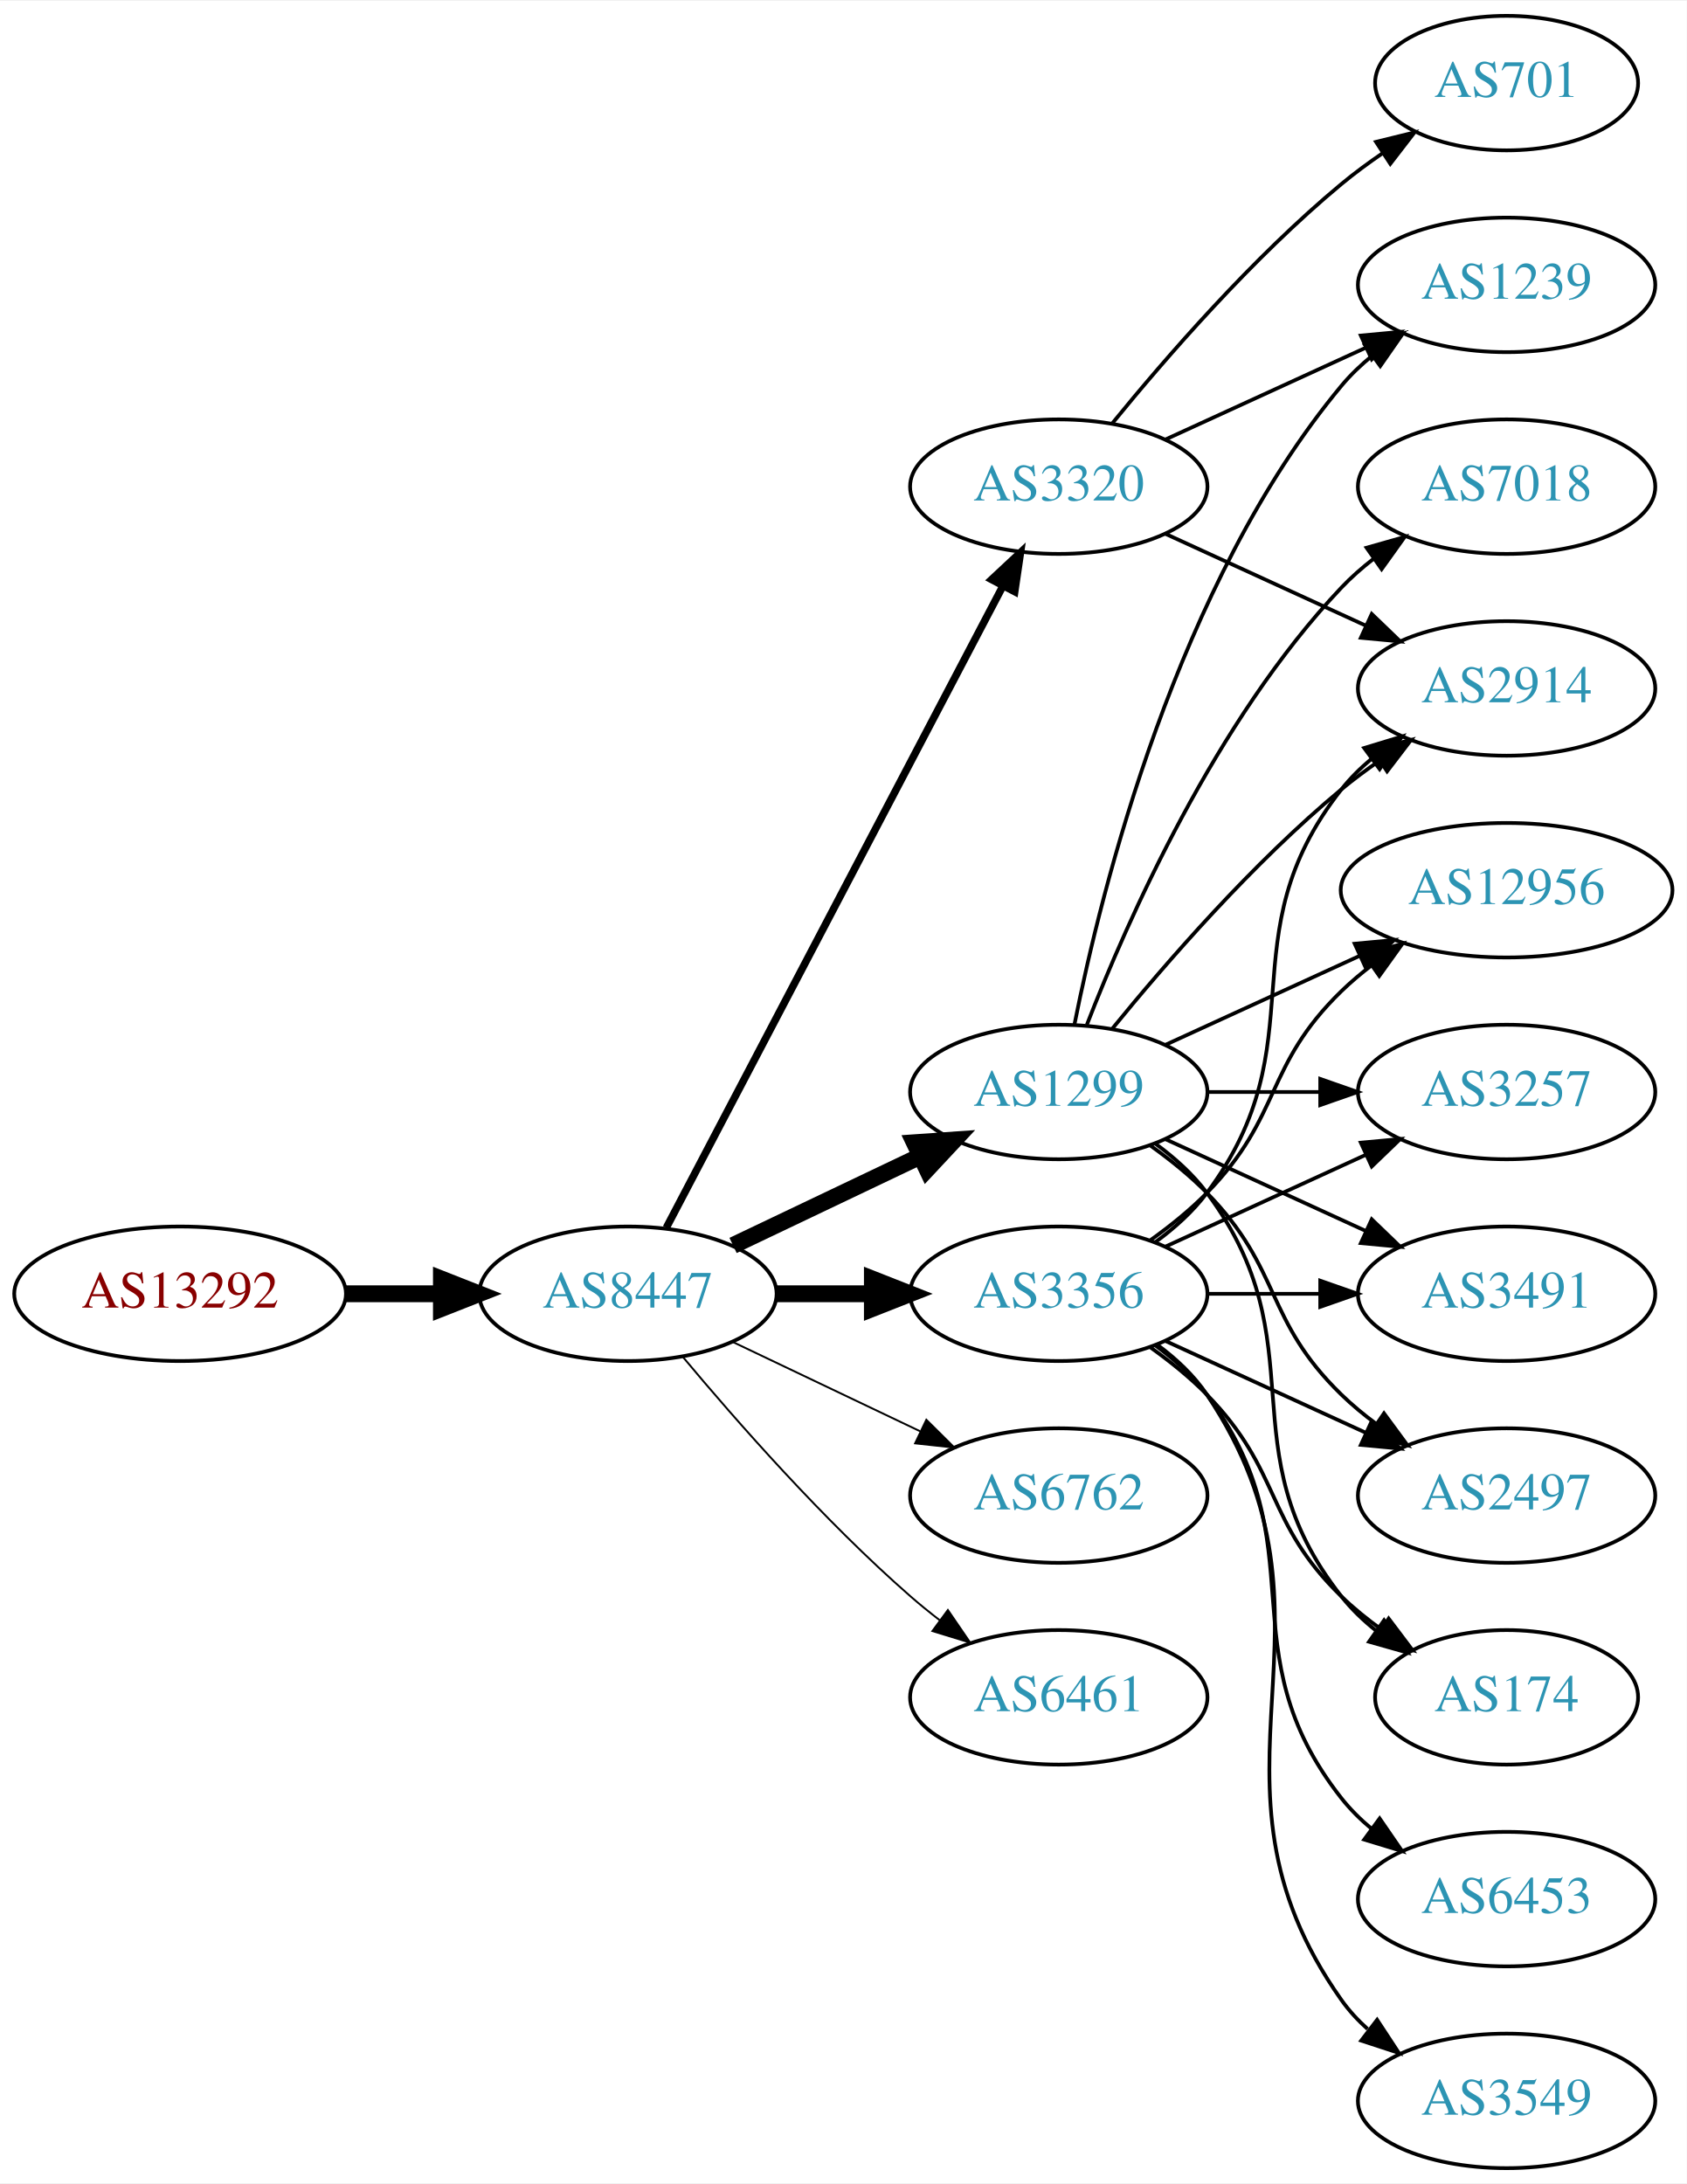
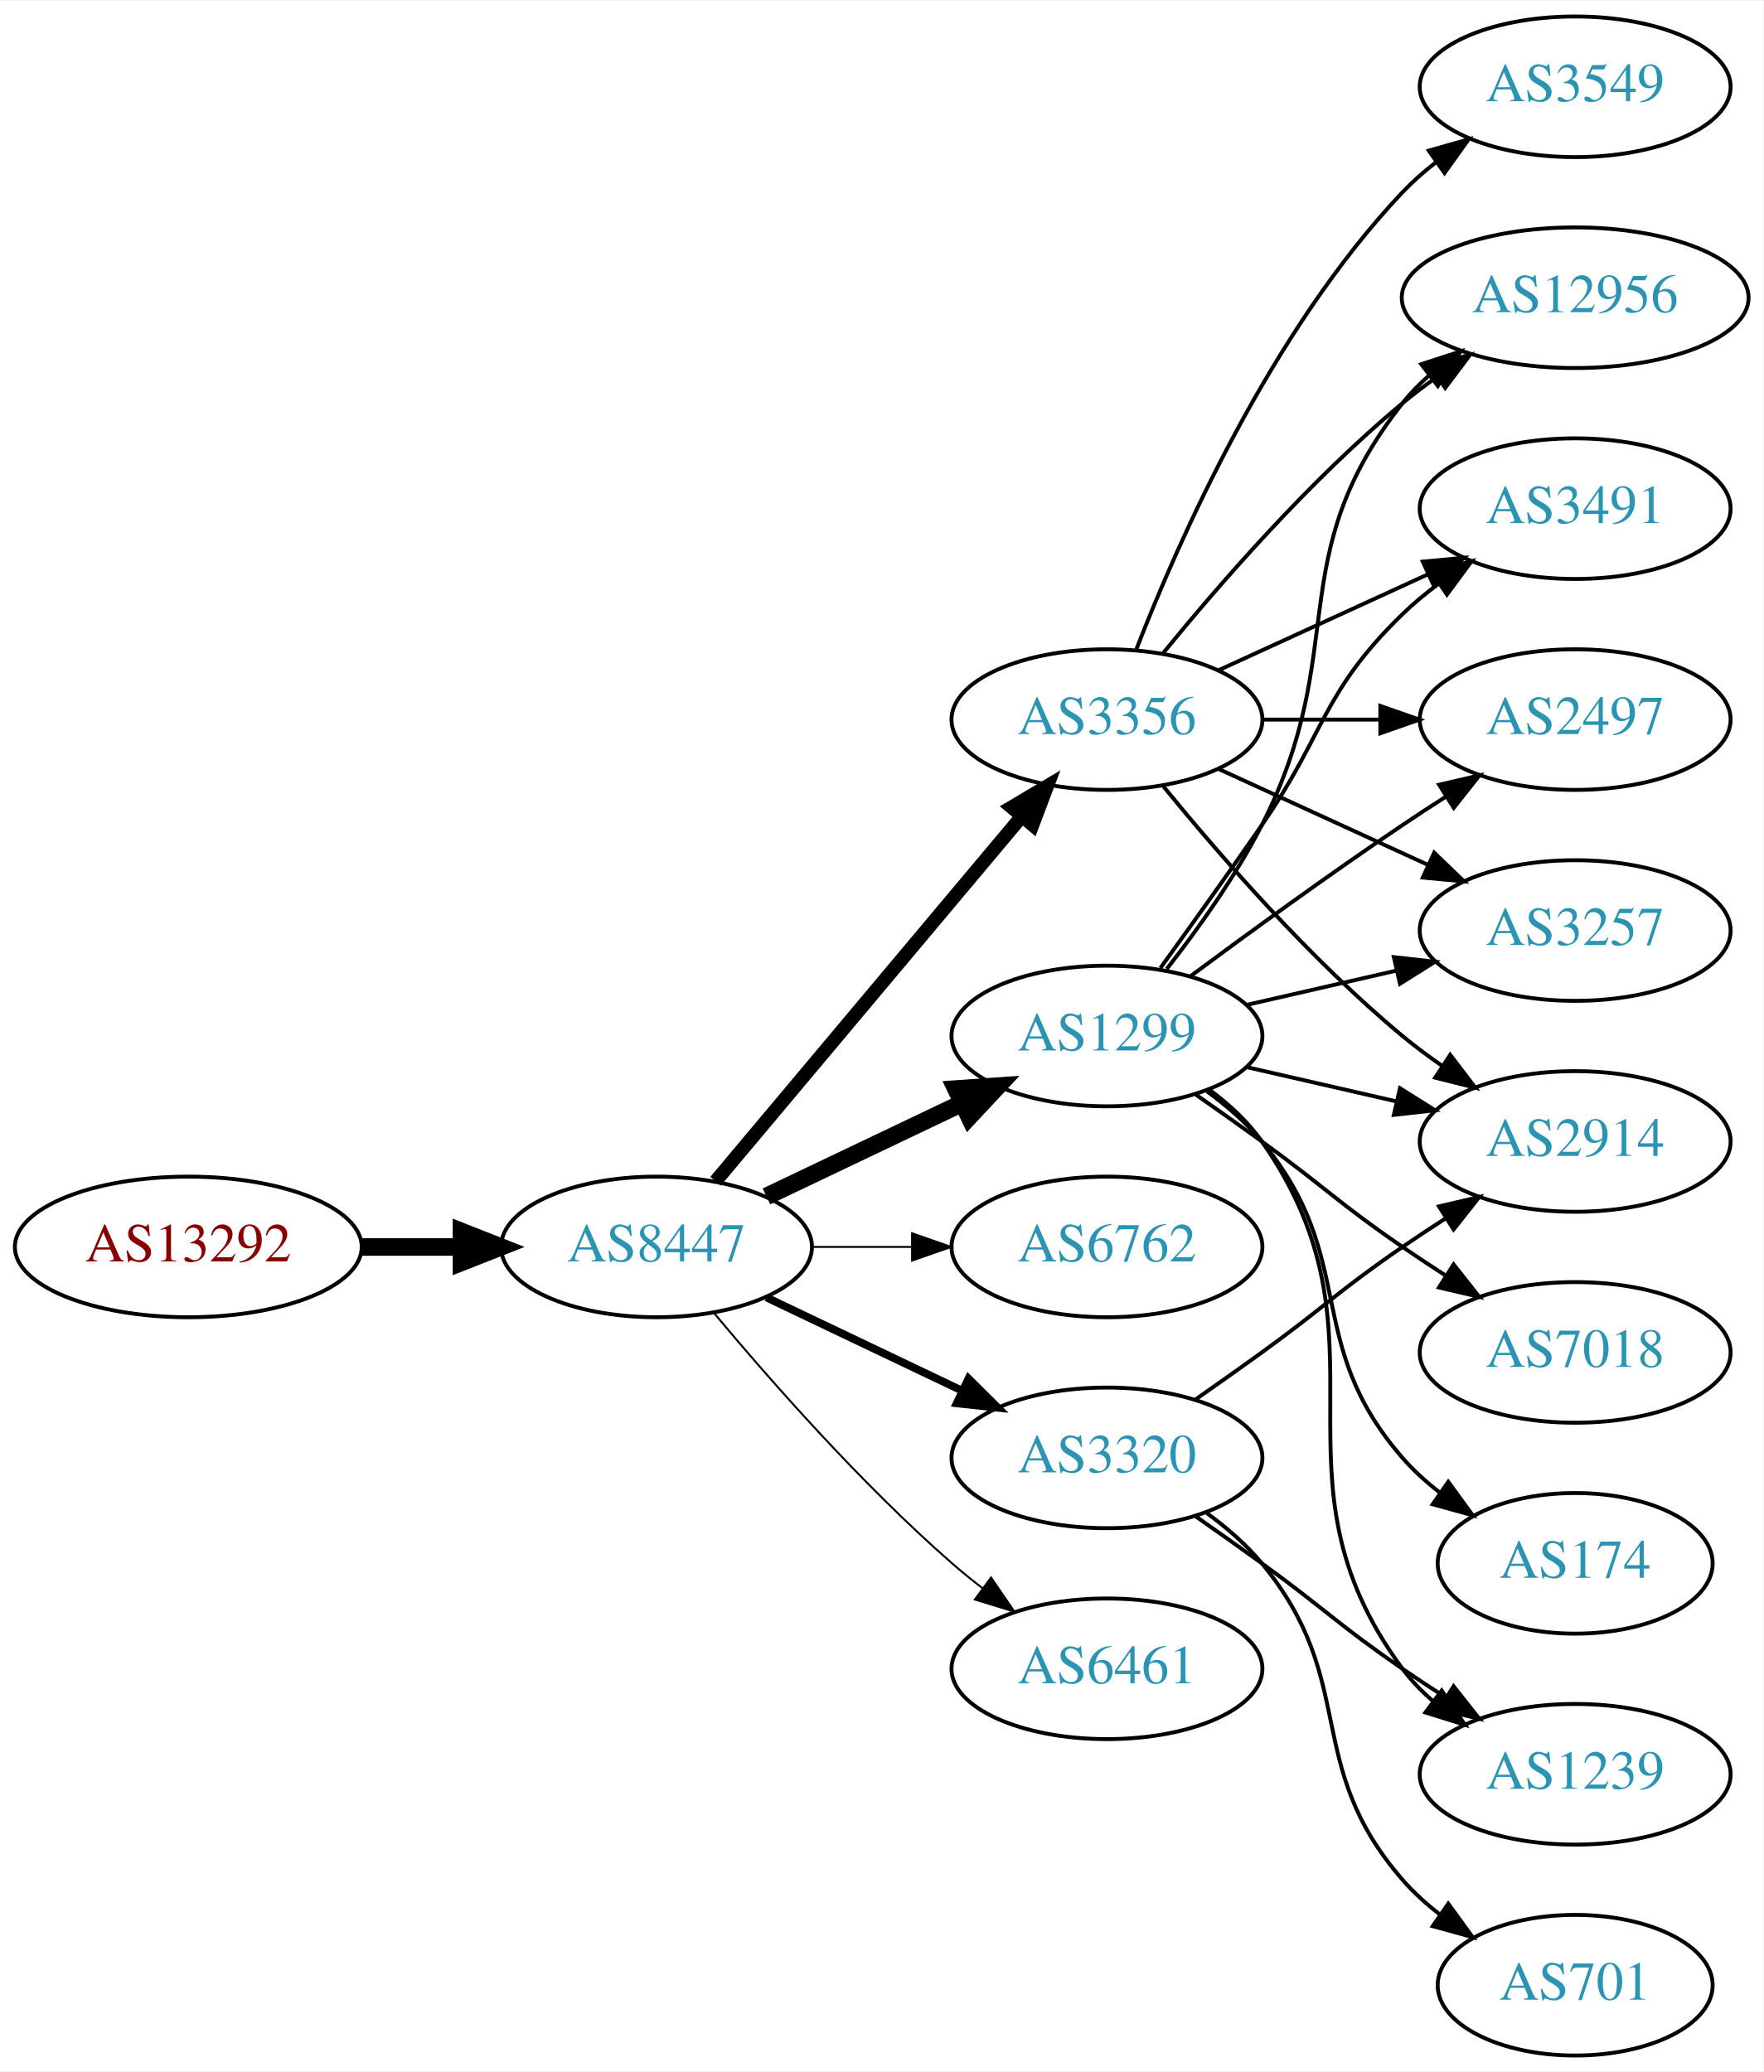
- <svg xmlns="http://www.w3.org/2000/svg" xmlns:xlink="http://www.w3.org/1999/xlink" width="451pt" height="584pt" viewBox="0.00 0.00 451.37 584.00">
-   <g id="graph0" class="graph" transform="scale(1 1) rotate(0) translate(4 580)">
-     <polygon fill="white" stroke="none" points="-4,4 -4,-580 447.37,-580 447.37,4 -4,4" />
+ <svg xmlns="http://www.w3.org/2000/svg" xmlns:xlink="http://www.w3.org/1999/xlink" width="451pt" height="530pt" viewBox="0.00 0.00 451.37 530.00">
+   <g id="graph0" class="graph" transform="scale(1 1) rotate(0) translate(4 526)">
+     <polygon fill="white" stroke="none" points="-4,4 -4,-526 447.37,-526 447.37,4 -4,4" />
    <g id="node1" class="node">
      <g id="a_node1">
        <a xlink:href="/asn/13292" xlink:title="AS13292 ~ UNSPECIFIED [AT]">
-           <ellipse fill="#ffffff" stroke="black" cx="44.196" cy="-234" rx="44.393" ry="18" />
-           <text text-anchor="middle" x="44.196" y="-230.3" font-family="Times,serif" font-size="14.00" fill="#880000">AS13292</text>
+           <ellipse fill="#ffffff" stroke="black" cx="44.196" cy="-207" rx="44.393" ry="18" />
+           <text text-anchor="middle" x="44.196" y="-203.3" font-family="Times,serif" font-size="14.00" fill="#880000">AS13292</text>
        </a>
      </g>
    </g>
    <g id="node2" class="node">
      <g id="a_node2">
        <a xlink:href="/asn/8447" xlink:title="AS8447 ~ A1 Telekom Austria AG [AT]">
-           <ellipse fill="#ffffff" stroke="black" cx="164.039" cy="-234" rx="39.794" ry="18" />
-           <text text-anchor="middle" x="164.039" y="-230.3" font-family="Times,serif" font-size="14.00" fill="#2c94b3">AS8447</text>
+           <ellipse fill="#ffffff" stroke="black" cx="164.039" cy="-207" rx="39.794" ry="18" />
+           <text text-anchor="middle" x="164.039" y="-203.3" font-family="Times,serif" font-size="14.00" fill="#2c94b3">AS8447</text>
        </a>
      </g>
    </g>
    <g id="edge1" class="edge">
-       <path fill="none" stroke="black" stroke-width="4.5" d="M88.407,-234C96.72,-234 105.482,-234 113.965,-234" />
-       <polygon fill="black" stroke="black" stroke-width="4.5" points="114.123,-237.938 124.123,-234 114.123,-230.063 114.123,-237.938" />
+       <path fill="none" stroke="black" stroke-width="4.5" d="M88.407,-207C96.72,-207 105.482,-207 113.965,-207" />
+       <polygon fill="black" stroke="black" stroke-width="4.5" points="114.123,-210.938 124.123,-207 114.123,-203.063 114.123,-210.938" />
    </g>
    <g id="node3" class="node">
      <g id="a_node3">
-         <a xlink:href="/asn/1299" xlink:title="AS1299 ~ Telia Carrier [EU]">
-           <ellipse fill="#ffffff" stroke="black" cx="279.332" cy="-288" rx="39.794" ry="18" />
-           <text text-anchor="middle" x="279.332" y="-284.3" font-family="Times,serif" font-size="14.00" fill="#2c94b3">AS1299</text>
+         <a xlink:href="/asn/3356" xlink:title="AS3356 ~ Level 3 Parent, LLC [US]">
+           <ellipse fill="#ffffff" stroke="black" cx="279.332" cy="-342" rx="39.794" ry="18" />
+           <text text-anchor="middle" x="279.332" y="-338.3" font-family="Times,serif" font-size="14.00" fill="#2c94b3">AS3356</text>
        </a>
      </g>
    </g>
    <g id="edge2" class="edge">
-       <path fill="none" stroke="black" stroke-width="4.5" d="M192.175,-246.934C207.169,-254.081 225.99,-263.052 242.213,-270.785" />
-       <polygon fill="black" stroke="black" stroke-width="4.5" points="240.695,-274.423 251.417,-275.171 244.084,-267.314 240.695,-274.423" />
+       <path fill="none" stroke="black" stroke-width="3.5" d="M179.158,-223.825C198.833,-247.269 234.637,-289.934 257.415,-317.076" />
+       <polygon fill="black" stroke="black" stroke-width="3.5" points="254.925,-319.553 264.034,-324.963 260.287,-315.053 254.925,-319.553" />
    </g>
    <g id="node4" class="node">
      <g id="a_node4">
-         <a xlink:href="/asn/3356" xlink:title="AS3356 ~ Level 3 Parent, LLC [US]">
-           <ellipse fill="#ffffff" stroke="black" cx="279.332" cy="-234" rx="39.794" ry="18" />
-           <text text-anchor="middle" x="279.332" y="-230.3" font-family="Times,serif" font-size="14.00" fill="#2c94b3">AS3356</text>
+         <a xlink:href="/asn/1299" xlink:title="AS1299 ~ Telia Carrier [EU]">
+           <ellipse fill="#ffffff" stroke="black" cx="279.332" cy="-261" rx="39.794" ry="18" />
+           <text text-anchor="middle" x="279.332" y="-257.3" font-family="Times,serif" font-size="14.00" fill="#2c94b3">AS1299</text>
        </a>
      </g>
    </g>
    <g id="edge3" class="edge">
-       <path fill="none" stroke="black" stroke-width="4.5" d="M203.711,-234C211.914,-234 220.678,-234 229.21,-234" />
-       <polygon fill="black" stroke="black" stroke-width="4.5" points="229.449,-237.938 239.449,-234 229.449,-230.063 229.449,-237.938" />
+       <path fill="none" stroke="black" stroke-width="4.5" d="M192.175,-219.934C207.169,-227.081 225.99,-236.052 242.213,-243.785" />
+       <polygon fill="black" stroke="black" stroke-width="4.5" points="240.695,-247.423 251.417,-248.171 244.084,-240.314 240.695,-247.423" />
    </g>
    <g id="node5" class="node">
      <g id="a_node5">
-         <a xlink:href="/asn/3320" xlink:title="AS3320 ~ DTAG [DE]">
-           <ellipse fill="#ffffff" stroke="black" cx="279.332" cy="-450" rx="39.794" ry="18" />
-           <text text-anchor="middle" x="279.332" y="-446.3" font-family="Times,serif" font-size="14.00" fill="#2c94b3">AS3320</text>
+         <a xlink:href="/asn/6762" xlink:title="AS6762 ~ TELECOM ITALIA SPARKLE S.p.A. [IT]">
+           <ellipse fill="#ffffff" stroke="black" cx="279.332" cy="-207" rx="39.794" ry="18" />
+           <text text-anchor="middle" x="279.332" y="-203.3" font-family="Times,serif" font-size="14.00" fill="#2c94b3">AS6762</text>
        </a>
      </g>
    </g>
    <g id="edge4" class="edge">
-       <path fill="none" stroke="black" stroke-width="2" d="M174.31,-251.676C194.151,-289.505 240.829,-378.499 264.316,-423.278" />
-       <polygon fill="black" stroke="black" stroke-width="2" points="261.347,-425.152 269.091,-432.383 267.546,-421.901 261.347,-425.152" />
+       <path fill="none" stroke="black" stroke-width="0.5" d="M203.711,-207C211.914,-207 220.678,-207 229.21,-207" />
+       <polygon fill="black" stroke="black" stroke-width="0.5" points="229.449,-210.5 239.449,-207 229.449,-203.5 229.449,-210.5" />
    </g>
    <g id="node6" class="node">
      <g id="a_node6">
-         <a xlink:href="/asn/6762" xlink:title="AS6762 ~ TELECOM ITALIA SPARKLE S.p.A. [IT]">
-           <ellipse fill="#ffffff" stroke="black" cx="279.332" cy="-180" rx="39.794" ry="18" />
-           <text text-anchor="middle" x="279.332" y="-176.3" font-family="Times,serif" font-size="14.00" fill="#2c94b3">AS6762</text>
+         <a xlink:href="/asn/3320" xlink:title="AS3320 ~ DTAG [DE]">
+           <ellipse fill="#ffffff" stroke="black" cx="279.332" cy="-153" rx="39.794" ry="18" />
+           <text text-anchor="middle" x="279.332" y="-149.3" font-family="Times,serif" font-size="14.00" fill="#2c94b3">AS3320</text>
        </a>
      </g>
    </g>
    <g id="edge5" class="edge">
-       <path fill="none" stroke="black" stroke-width="0.5" d="M192.175,-221.066C207.169,-213.919 225.99,-204.948 242.213,-197.215" />
-       <polygon fill="black" stroke="black" stroke-width="0.5" points="243.895,-200.291 251.417,-192.829 240.884,-193.972 243.895,-200.291" />
+       <path fill="none" stroke="black" stroke-width="2" d="M192.175,-194.066C207.169,-186.919 225.99,-177.948 242.213,-170.215" />
+       <polygon fill="black" stroke="black" stroke-width="2" points="243.895,-173.291 251.417,-165.829 240.884,-166.972 243.895,-173.291" />
    </g>
    <g id="node7" class="node">
      <g id="a_node7">
        <a xlink:href="/asn/6461" xlink:title="AS6461 ~ Zayo Bandwidth [US]">
-           <ellipse fill="#ffffff" stroke="black" cx="279.332" cy="-126" rx="39.794" ry="18" />
-           <text text-anchor="middle" x="279.332" y="-122.3" font-family="Times,serif" font-size="14.00" fill="#2c94b3">AS6461</text>
+           <ellipse fill="#ffffff" stroke="black" cx="279.332" cy="-99" rx="39.794" ry="18" />
+           <text text-anchor="middle" x="279.332" y="-95.3" font-family="Times,serif" font-size="14.00" fill="#2c94b3">AS6461</text>
        </a>
      </g>
    </g>
    <g id="edge6" class="edge">
-       <path fill="none" stroke="black" stroke-width="0.5" d="M178.669,-217.183C192.951,-200.071 216.498,-173.255 239.685,-153 242.151,-150.846 244.789,-148.706 247.487,-146.628" />
-       <polygon fill="black" stroke="black" stroke-width="0.5" points="249.66,-149.375 255.641,-140.63 245.512,-143.736 249.66,-149.375" />
+       <path fill="none" stroke="black" stroke-width="0.5" d="M178.669,-190.183C192.951,-173.071 216.498,-146.255 239.685,-126 242.151,-123.846 244.789,-121.706 247.487,-119.628" />
+       <polygon fill="black" stroke="black" stroke-width="0.5" points="249.66,-122.375 255.641,-113.63 245.512,-116.736 249.66,-122.375" />
    </g>
    <g id="node8" class="node">
      <g id="a_node8">
+         <a xlink:href="/asn/12956" xlink:title="AS12956 ~ TELXIUS [ES]">
+           <ellipse fill="#ffffff" stroke="black" cx="399.174" cy="-450" rx="44.393" ry="18" />
+           <text text-anchor="middle" x="399.174" y="-446.3" font-family="Times,serif" font-size="14.00" fill="#2c94b3">AS12956</text>
+         </a>
+       </g>
+     </g>
+     <g id="edge7" class="edge">
+       <path fill="none" stroke="black" d="M293.751,-359.065C307.865,-376.375 331.28,-403.345 354.978,-423 357.716,-425.271 360.659,-427.494 363.677,-429.63" />
+       <polygon fill="black" stroke="black" points="362.009,-432.725 372.266,-435.379 365.903,-426.908 362.009,-432.725" />
+     </g>
+     <g id="node9" class="node">
+       <g id="a_node9">
+         <a xlink:href="/asn/3491" xlink:title="AS3491 ~ PCCW Global, Inc. [US]">
+           <ellipse fill="#ffffff" stroke="black" cx="399.174" cy="-396" rx="39.794" ry="18" />
+           <text text-anchor="middle" x="399.174" y="-392.3" font-family="Times,serif" font-size="14.00" fill="#2c94b3">AS3491</text>
+         </a>
+       </g>
+     </g>
+     <g id="edge8" class="edge">
+       <path fill="none" stroke="black" d="M307.96,-354.661C323.917,-361.973 344.188,-371.261 361.471,-379.181" />
+       <polygon fill="black" stroke="black" points="360.169,-382.435 370.718,-383.419 363.085,-376.071 360.169,-382.435" />
+     </g>
+     <g id="node10" class="node">
+       <g id="a_node10">
+         <a xlink:href="/asn/2914" xlink:title="AS2914 ~ NTT America, Inc. [US]">
+           <ellipse fill="#ffffff" stroke="black" cx="399.174" cy="-234" rx="39.794" ry="18" />
+           <text text-anchor="middle" x="399.174" y="-230.3" font-family="Times,serif" font-size="14.00" fill="#2c94b3">AS2914</text>
+         </a>
+       </g>
+     </g>
+     <g id="edge9" class="edge">
+       <path fill="none" stroke="black" d="M293.751,-324.935C307.865,-307.625 331.28,-280.655 354.978,-261 358.194,-258.332 361.695,-255.73 365.265,-253.259" />
+       <polygon fill="black" stroke="black" points="367.189,-256.183 373.622,-247.764 363.343,-250.334 367.189,-256.183" />
+     </g>
+     <g id="node11" class="node">
+       <g id="a_node11">
+         <a xlink:href="/asn/2497" xlink:title="AS2497 ~ Internet Initiative Japan Inc. [JP]">
+           <ellipse fill="#ffffff" stroke="black" cx="399.174" cy="-342" rx="39.794" ry="18" />
+           <text text-anchor="middle" x="399.174" y="-338.3" font-family="Times,serif" font-size="14.00" fill="#2c94b3">AS2497</text>
+         </a>
+       </g>
+     </g>
+     <g id="edge10" class="edge">
+       <path fill="none" stroke="black" d="M319.244,-342C328.798,-342 339.147,-342 349.11,-342" />
+       <polygon fill="black" stroke="black" points="349.302,-345.5 359.302,-342 349.302,-338.5 349.302,-345.5" />
+     </g>
+     <g id="node12" class="node">
+       <g id="a_node12">
+         <a xlink:href="/asn/3257" xlink:title="AS3257 ~ GTT [DE]">
+           <ellipse fill="#ffffff" stroke="black" cx="399.174" cy="-288" rx="39.794" ry="18" />
+           <text text-anchor="middle" x="399.174" y="-284.3" font-family="Times,serif" font-size="14.00" fill="#2c94b3">AS3257</text>
+         </a>
+       </g>
+     </g>
+     <g id="edge11" class="edge">
+       <path fill="none" stroke="black" d="M307.96,-329.339C323.917,-322.027 344.188,-312.739 361.471,-304.819" />
+       <polygon fill="black" stroke="black" points="363.085,-307.929 370.718,-300.581 360.169,-301.565 363.085,-307.929" />
+     </g>
+     <g id="node13" class="node">
+       <g id="a_node13">
+         <a xlink:href="/asn/3549" xlink:title="AS3549 ~ Level 3 Parent, LLC [US]">
+           <ellipse fill="#ffffff" stroke="black" cx="399.174" cy="-504" rx="39.794" ry="18" />
+           <text text-anchor="middle" x="399.174" y="-500.3" font-family="Times,serif" font-size="14.00" fill="#2c94b3">AS3549</text>
+         </a>
+       </g>
+     </g>
+     <g id="edge12" class="edge">
+       <path fill="none" stroke="black" d="M286.855,-359.994C297.605,-387.728 321.262,-441.429 354.978,-477 357.564,-479.728 360.481,-482.294 363.55,-484.677" />
+       <polygon fill="black" stroke="black" points="361.704,-487.658 371.898,-490.543 365.728,-481.93 361.704,-487.658" />
+     </g>
+     <g id="edge15" class="edge">
+       <path fill="none" stroke="black" d="M294.628,-278.14C302.614,-288.353 312.276,-301.853 318.978,-315 341.958,-360.077 323.679,-383.246 354.978,-423 357.002,-425.571 359.344,-427.963 361.868,-430.174" />
+       <polygon fill="black" stroke="black" points="359.782,-432.984 369.858,-436.261 364.025,-427.416 359.782,-432.984" />
+     </g>
+     <g id="edge13" class="edge">
+       <path fill="none" stroke="black" d="M293.011,-278.406C300.626,-288.937 310.459,-302.67 318.978,-315 335.374,-338.731 334.285,-348.906 354.978,-369 357.823,-371.763 360.997,-374.386 364.297,-376.834" />
+       <polygon fill="black" stroke="black" points="362.414,-379.786 372.645,-382.538 366.363,-374.006 362.414,-379.786" />
+     </g>
+     <g id="edge19" class="edge">
+       <path fill="none" stroke="black" d="M315.051,-253.045C327.051,-250.296 340.672,-247.175 353.364,-244.267" />
+       <polygon fill="black" stroke="black" points="354.33,-247.636 363.296,-241.991 352.767,-240.813 354.33,-247.636" />
+     </g>
+     <g id="edge20" class="edge">
+       <path fill="none" stroke="black" d="M300.662,-276.277C315.524,-287.304 336.269,-302.407 354.978,-315 358.527,-317.389 362.277,-319.839 366.026,-322.242" />
+       <polygon fill="black" stroke="black" points="364.352,-325.325 374.674,-327.712 368.094,-319.409 364.352,-325.325" />
+     </g>
+     <g id="edge14" class="edge">
+       <path fill="none" stroke="black" d="M315.051,-268.955C327.051,-271.704 340.672,-274.825 353.364,-277.733" />
+       <polygon fill="black" stroke="black" points="352.767,-281.187 363.296,-280.009 354.33,-274.364 352.767,-281.187" />
+     </g>
+     <g id="node14" class="node">
+       <g id="a_node14">
        <a xlink:href="/asn/174" xlink:title="AS174 ~ Cogent Communications [US]">
          <ellipse fill="#ffffff" stroke="black" cx="399.174" cy="-126" rx="35.194" ry="18" />
          <text text-anchor="middle" x="399.174" y="-122.3" font-family="Times,serif" font-size="14.00" fill="#2c94b3">AS174</text>
        </a>
      </g>
    </g>
-     <g id="edge7" class="edge">
-       <path fill="none" stroke="black" d="M305.262,-274.118C310.338,-270.389 315.256,-265.984 318.978,-261 349.249,-220.458 323.679,-192.754 354.978,-153 357.625,-149.639 360.813,-146.583 364.245,-143.839" />
-       <polygon fill="black" stroke="black" points="366.383,-146.614 372.552,-138 362.358,-140.887 366.383,-146.614" />
-     </g>
-     <g id="node9" class="node">
-       <g id="a_node9">
-         <a xlink:href="/asn/12956" xlink:title="AS12956 ~ TELXIUS [ES]">
-           <ellipse fill="#ffffff" stroke="black" cx="399.174" cy="-342" rx="44.393" ry="18" />
-           <text text-anchor="middle" x="399.174" y="-338.3" font-family="Times,serif" font-size="14.00" fill="#2c94b3">AS12956</text>
-         </a>
-       </g>
-     </g>
-     <g id="edge8" class="edge">
-       <path fill="none" stroke="black" d="M307.96,-300.661C323.458,-307.762 343.025,-316.728 359.971,-324.494" />
-       <polygon fill="black" stroke="black" points="358.525,-327.681 369.074,-328.665 361.441,-321.317 358.525,-327.681" />
-     </g>
-     <g id="node10" class="node">
-       <g id="a_node10">
-         <a xlink:href="/asn/1239" xlink:title="AS1239 ~ Sprint [US]">
-           <ellipse fill="#ffffff" stroke="black" cx="399.174" cy="-504" rx="39.794" ry="18" />
-           <text text-anchor="middle" x="399.174" y="-500.3" font-family="Times,serif" font-size="14.00" fill="#2c94b3">AS1239</text>
-         </a>
-       </g>
-     </g>
-     <g id="edge9" class="edge">
-       <path fill="none" stroke="black" d="M283.53,-306.073C290.694,-342.141 310.968,-424.125 354.978,-477 357.383,-479.889 360.179,-482.563 363.172,-485.013" />
-       <polygon fill="black" stroke="black" points="361.26,-487.95 371.415,-490.973 365.361,-482.277 361.26,-487.95" />
-     </g>
-     <g id="node11" class="node">
-       <g id="a_node11">
-         <a xlink:href="/asn/2914" xlink:title="AS2914 ~ NTT America, Inc. [US]">
-           <ellipse fill="#ffffff" stroke="black" cx="399.174" cy="-396" rx="39.794" ry="18" />
-           <text text-anchor="middle" x="399.174" y="-392.3" font-family="Times,serif" font-size="14.00" fill="#2c94b3">AS2914</text>
-         </a>
-       </g>
-     </g>
-     <g id="edge10" class="edge">
-       <path fill="none" stroke="black" d="M293.751,-305.065C307.865,-322.375 331.28,-349.345 354.978,-369 358.194,-371.668 361.695,-374.27 365.265,-376.741" />
-       <polygon fill="black" stroke="black" points="363.343,-379.666 373.622,-382.236 367.189,-373.817 363.343,-379.666" />
-     </g>
-     <g id="node12" class="node">
-       <g id="a_node12">
-         <a xlink:href="/asn/7018" xlink:title="AS7018 ~ AT&amp;T Services, Inc. [US]">
-           <ellipse fill="#ffffff" stroke="black" cx="399.174" cy="-450" rx="39.794" ry="18" />
-           <text text-anchor="middle" x="399.174" y="-446.3" font-family="Times,serif" font-size="14.00" fill="#2c94b3">AS7018</text>
-         </a>
-       </g>
-     </g>
-     <g id="edge11" class="edge">
-       <path fill="none" stroke="black" d="M286.855,-305.994C297.605,-333.728 321.262,-387.429 354.978,-423 357.564,-425.728 360.481,-428.294 363.55,-430.677" />
-       <polygon fill="black" stroke="black" points="361.704,-433.658 371.898,-436.543 365.728,-427.93 361.704,-433.658" />
-     </g>
-     <g id="node13" class="node">
-       <g id="a_node13">
-         <a xlink:href="/asn/3257" xlink:title="AS3257 ~ GTT [DE]">
-           <ellipse fill="#ffffff" stroke="black" cx="399.174" cy="-288" rx="39.794" ry="18" />
-           <text text-anchor="middle" x="399.174" y="-284.3" font-family="Times,serif" font-size="14.00" fill="#2c94b3">AS3257</text>
-         </a>
-       </g>
-     </g>
-     <g id="edge12" class="edge">
-       <path fill="none" stroke="black" d="M319.244,-288C328.798,-288 339.147,-288 349.11,-288" />
-       <polygon fill="black" stroke="black" points="349.302,-291.5 359.302,-288 349.302,-284.5 349.302,-291.5" />
-     </g>
-     <g id="node14" class="node">
-       <g id="a_node14">
-         <a xlink:href="/asn/3491" xlink:title="AS3491 ~ PCCW Global, Inc. [US]">
-           <ellipse fill="#ffffff" stroke="black" cx="399.174" cy="-234" rx="39.794" ry="18" />
-           <text text-anchor="middle" x="399.174" y="-230.3" font-family="Times,serif" font-size="14.00" fill="#2c94b3">AS3491</text>
-         </a>
-       </g>
-     </g>
-     <g id="edge13" class="edge">
-       <path fill="none" stroke="black" d="M307.96,-275.339C323.917,-268.027 344.188,-258.739 361.471,-250.819" />
-       <polygon fill="black" stroke="black" points="363.085,-253.929 370.718,-246.581 360.169,-247.565 363.085,-253.929" />
+     <g id="edge16" class="edge">
+       <path fill="none" stroke="black" d="M304.912,-246.844C310.007,-243.128 315.02,-238.799 318.978,-234 344.043,-203.606 329.144,-182.742 354.978,-153 357.784,-149.77 361.071,-146.797 364.559,-144.098" />
+       <polygon fill="black" stroke="black" points="366.693,-146.878 372.925,-138.31 362.71,-141.121 366.693,-146.878" />
    </g>
    <g id="node15" class="node">
      <g id="a_node15">
-         <a xlink:href="/asn/2497" xlink:title="AS2497 ~ Internet Initiative Japan Inc. [JP]">
-           <ellipse fill="#ffffff" stroke="black" cx="399.174" cy="-180" rx="39.794" ry="18" />
-           <text text-anchor="middle" x="399.174" y="-176.3" font-family="Times,serif" font-size="14.00" fill="#2c94b3">AS2497</text>
-         </a>
-       </g>
-     </g>
-     <g id="edge14" class="edge">
-       <path fill="none" stroke="black" d="M303.926,-273.611C309.182,-269.852 314.513,-265.563 318.978,-261 339.151,-240.383 334.285,-227.094 354.978,-207 357.823,-204.237 360.997,-201.614 364.297,-199.166" />
-       <polygon fill="black" stroke="black" points="366.363,-201.994 372.645,-193.462 362.414,-196.214 366.363,-201.994" />
-     </g>
-     <g id="edge21" class="edge">
-       <path fill="none" stroke="black" d="M303.926,-219.611C309.182,-215.852 314.513,-211.563 318.978,-207 339.151,-186.383 334.285,-173.094 354.978,-153 358.206,-149.866 361.857,-146.911 365.635,-144.188" />
-       <polygon fill="black" stroke="black" points="367.614,-147.075 373.995,-138.617 363.732,-141.25 367.614,-147.075" />
-     </g>
-     <g id="edge22" class="edge">
-       <path fill="none" stroke="black" d="M303.926,-248.389C309.182,-252.148 314.513,-256.437 318.978,-261 339.151,-281.617 334.285,-294.906 354.978,-315 357.464,-317.414 360.202,-319.722 363.055,-321.9" />
-       <polygon fill="black" stroke="black" points="361.092,-324.798 371.291,-327.671 365.11,-319.066 361.092,-324.798" />
-     </g>
-     <g id="edge20" class="edge">
-       <path fill="none" stroke="black" d="M305.262,-247.882C310.338,-251.611 315.256,-256.016 318.978,-261 349.249,-301.542 323.679,-329.246 354.978,-369 357.303,-371.953 360.047,-374.67 363.006,-377.147" />
-       <polygon fill="black" stroke="black" points="361.065,-380.064 371.203,-383.145 365.199,-374.415 361.065,-380.064" />
-     </g>
-     <g id="edge18" class="edge">
-       <path fill="none" stroke="black" d="M307.96,-246.661C323.917,-253.973 344.188,-263.261 361.471,-271.181" />
-       <polygon fill="black" stroke="black" points="360.169,-274.435 370.718,-275.419 363.085,-268.071 360.169,-274.435" />
-     </g>
-     <g id="edge16" class="edge">
-       <path fill="none" stroke="black" d="M319.244,-234C328.798,-234 339.147,-234 349.11,-234" />
-       <polygon fill="black" stroke="black" points="349.302,-237.5 359.302,-234 349.302,-230.5 349.302,-237.5" />
-     </g>
-     <g id="edge19" class="edge">
-       <path fill="none" stroke="black" d="M307.96,-221.339C323.917,-214.027 344.188,-204.739 361.471,-196.819" />
-       <polygon fill="black" stroke="black" points="363.085,-199.929 370.718,-192.581 360.169,-193.565 363.085,-199.929" />
+         <a xlink:href="/asn/1239" xlink:title="AS1239 ~ Sprint [US]">
+           <ellipse fill="#ffffff" stroke="black" cx="399.174" cy="-72" rx="39.794" ry="18" />
+           <text text-anchor="middle" x="399.174" y="-68.3" font-family="Times,serif" font-size="14.00" fill="#2c94b3">AS1239</text>
+         </a>
+       </g>
+     </g>
+     <g id="edge17" class="edge">
+       <path fill="none" stroke="black" d="M305.491,-247.284C310.555,-243.545 315.411,-239.096 318.978,-234 354.592,-183.131 318.075,-148.941 354.978,-99 357.212,-95.977 359.894,-93.214 362.815,-90.707" />
+       <polygon fill="black" stroke="black" points="365.01,-93.437 370.959,-84.669 360.841,-87.814 365.01,-93.437" />
    </g>
    <g id="node16" class="node">
      <g id="a_node16">
-         <a xlink:href="/asn/3549" xlink:title="AS3549 ~ Level 3 Parent, LLC [US]">
-           <ellipse fill="#ffffff" stroke="black" cx="399.174" cy="-18" rx="39.794" ry="18" />
-           <text text-anchor="middle" x="399.174" y="-14.3" font-family="Times,serif" font-size="14.00" fill="#2c94b3">AS3549</text>
-         </a>
-       </g>
-     </g>
-     <g id="edge15" class="edge">
-       <path fill="none" stroke="black" d="M305.651,-220.393C310.707,-216.649 315.518,-212.169 318.978,-207 360.003,-145.706 312.399,-105.225 354.978,-45 356.969,-42.184 359.356,-39.599 361.972,-37.24" />
-       <polygon fill="black" stroke="black" points="364.525,-39.694 370.34,-30.838 360.271,-34.135 364.525,-39.694" />
+         <a xlink:href="/asn/7018" xlink:title="AS7018 ~ AT&amp;T Services, Inc. [US]">
+           <ellipse fill="#ffffff" stroke="black" cx="399.174" cy="-180" rx="39.794" ry="18" />
+           <text text-anchor="middle" x="399.174" y="-176.3" font-family="Times,serif" font-size="14.00" fill="#2c94b3">AS7018</text>
+         </a>
+       </g>
+     </g>
+     <g id="edge18" class="edge">
+       <path fill="none" stroke="black" d="M302.089,-245.991C307.623,-242.121 313.542,-237.936 318.978,-234 335.178,-222.271 338.483,-218.311 354.978,-207 358.506,-204.581 362.244,-202.111 365.985,-199.698" />
+       <polygon fill="black" stroke="black" points="368.057,-202.528 374.626,-194.216 364.307,-196.618 368.057,-202.528" />
+     </g>
+     <g id="edge23" class="edge">
+       <path fill="none" stroke="black" d="M302.089,-168.009C307.623,-171.879 313.542,-176.064 318.978,-180 335.178,-191.729 338.483,-195.689 354.978,-207 358.506,-209.419 362.244,-211.889 365.985,-214.302" />
+       <polygon fill="black" stroke="black" points="364.307,-217.382 374.626,-219.784 368.057,-211.472 364.307,-217.382" />
+     </g>
+     <g id="edge22" class="edge">
+       <path fill="none" stroke="black" d="M302.089,-137.991C307.623,-134.121 313.542,-129.936 318.978,-126 335.178,-114.271 338.483,-110.311 354.978,-99 358.506,-96.581 362.244,-94.111 365.985,-91.698" />
+       <polygon fill="black" stroke="black" points="368.057,-94.528 374.626,-86.216 364.307,-88.618 368.057,-94.528" />
    </g>
    <g id="node17" class="node">
      <g id="a_node17">
-         <a xlink:href="/asn/6453" xlink:title="AS6453 ~ TATA COMMUNICATIONS (AMERICA) INC [US]">
-           <ellipse fill="#ffffff" stroke="black" cx="399.174" cy="-72" rx="39.794" ry="18" />
-           <text text-anchor="middle" x="399.174" y="-68.3" font-family="Times,serif" font-size="14.00" fill="#2c94b3">AS6453</text>
-         </a>
-       </g>
-     </g>
-     <g id="edge17" class="edge">
-       <path fill="none" stroke="black" d="M305.262,-220.118C310.338,-216.389 315.256,-211.984 318.978,-207 349.249,-166.458 323.679,-138.754 354.978,-99 357.303,-96.047 360.047,-93.33 363.006,-90.853" />
-       <polygon fill="black" stroke="black" points="365.199,-93.585 371.203,-84.855 361.065,-87.936 365.199,-93.585" />
-     </g>
-     <g id="edge23" class="edge">
-       <path fill="none" stroke="black" d="M307.96,-462.661C323.917,-469.973 344.188,-479.261 361.471,-487.181" />
-       <polygon fill="black" stroke="black" points="360.169,-490.435 370.718,-491.419 363.085,-484.071 360.169,-490.435" />
-     </g>
-     <g id="edge24" class="edge">
-       <path fill="none" stroke="black" d="M307.96,-437.339C323.917,-430.027 344.188,-420.739 361.471,-412.819" />
-       <polygon fill="black" stroke="black" points="363.085,-415.929 370.718,-408.581 360.169,-409.565 363.085,-415.929" />
-     </g>
-     <g id="node18" class="node">
-       <g id="a_node18">
        <a xlink:href="/asn/701" xlink:title="AS701 ~ UUNET [US]">
-           <ellipse fill="#ffffff" stroke="black" cx="399.174" cy="-558" rx="35.194" ry="18" />
-           <text text-anchor="middle" x="399.174" y="-554.3" font-family="Times,serif" font-size="14.00" fill="#2c94b3">AS701</text>
-         </a>
-       </g>
-     </g>
-     <g id="edge25" class="edge">
-       <path fill="none" stroke="black" d="M293.751,-467.065C307.865,-484.375 331.28,-511.345 354.978,-531 358.441,-533.872 362.234,-536.669 366.088,-539.308" />
-       <polygon fill="black" stroke="black" points="364.231,-542.275 374.521,-544.797 368.05,-536.408 364.231,-542.275" />
+           <ellipse fill="#ffffff" stroke="black" cx="399.174" cy="-18" rx="35.194" ry="18" />
+           <text text-anchor="middle" x="399.174" y="-14.3" font-family="Times,serif" font-size="14.00" fill="#2c94b3">AS701</text>
+         </a>
+       </g>
+     </g>
+     <g id="edge21" class="edge">
+       <path fill="none" stroke="black" d="M304.912,-138.844C310.007,-135.128 315.02,-130.799 318.978,-126 344.043,-95.606 329.144,-74.742 354.978,-45 357.784,-41.77 361.071,-38.797 364.559,-36.098" />
+       <polygon fill="black" stroke="black" points="366.693,-38.878 372.925,-30.31 362.71,-33.121 366.693,-38.878" />
    </g>
  </g>
</svg>
